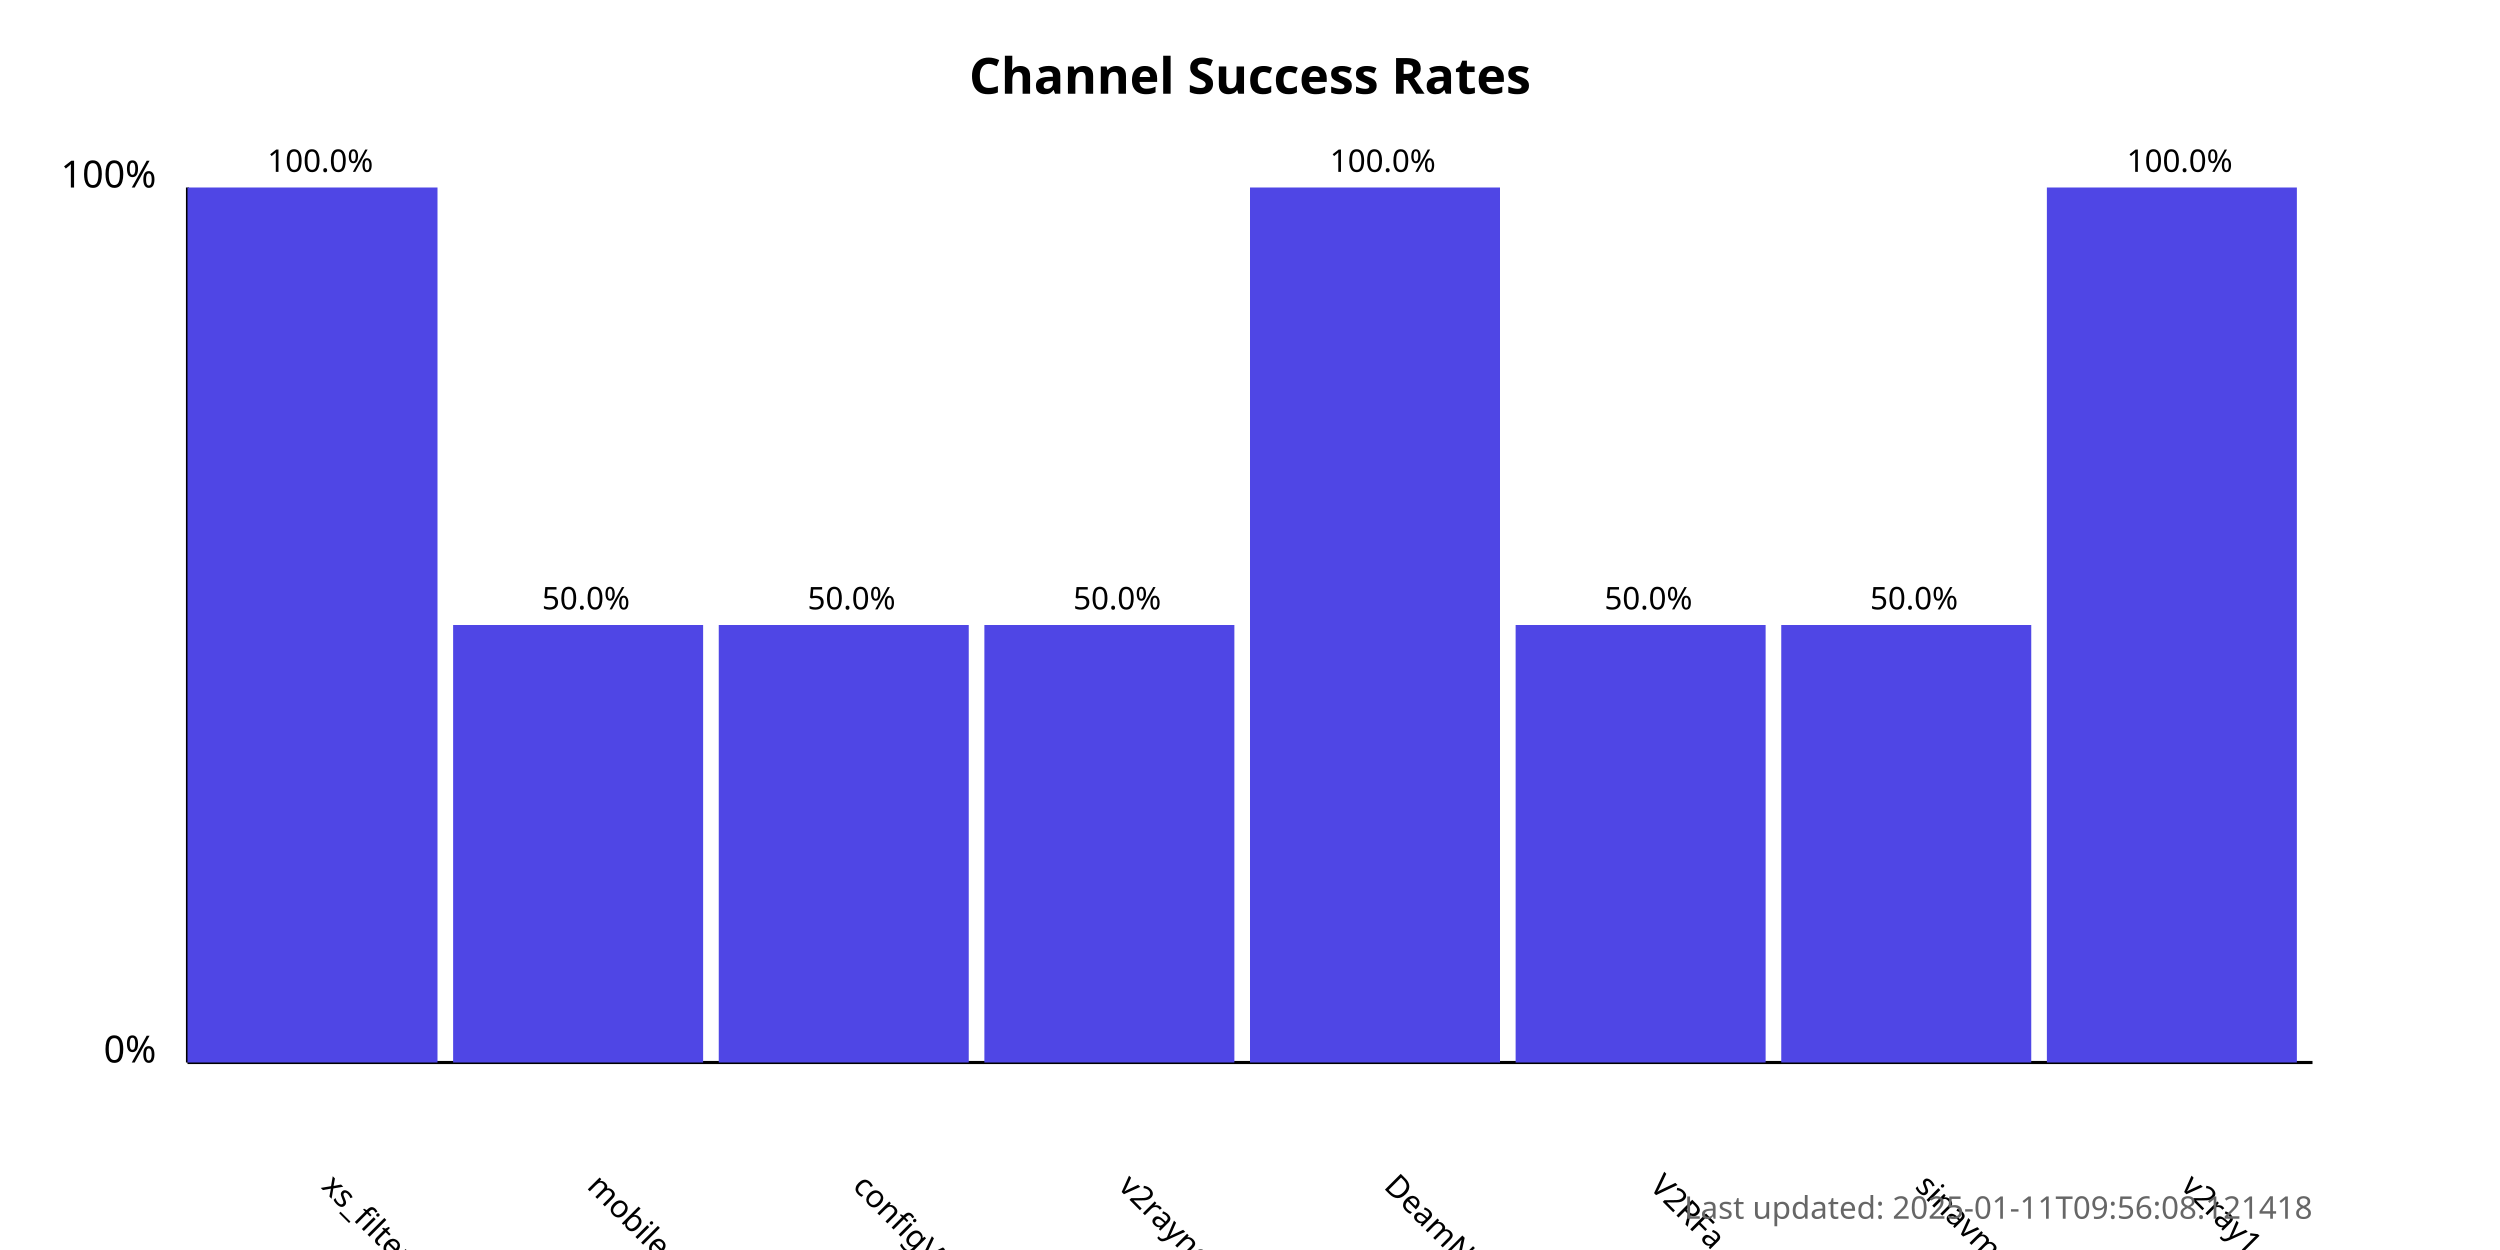
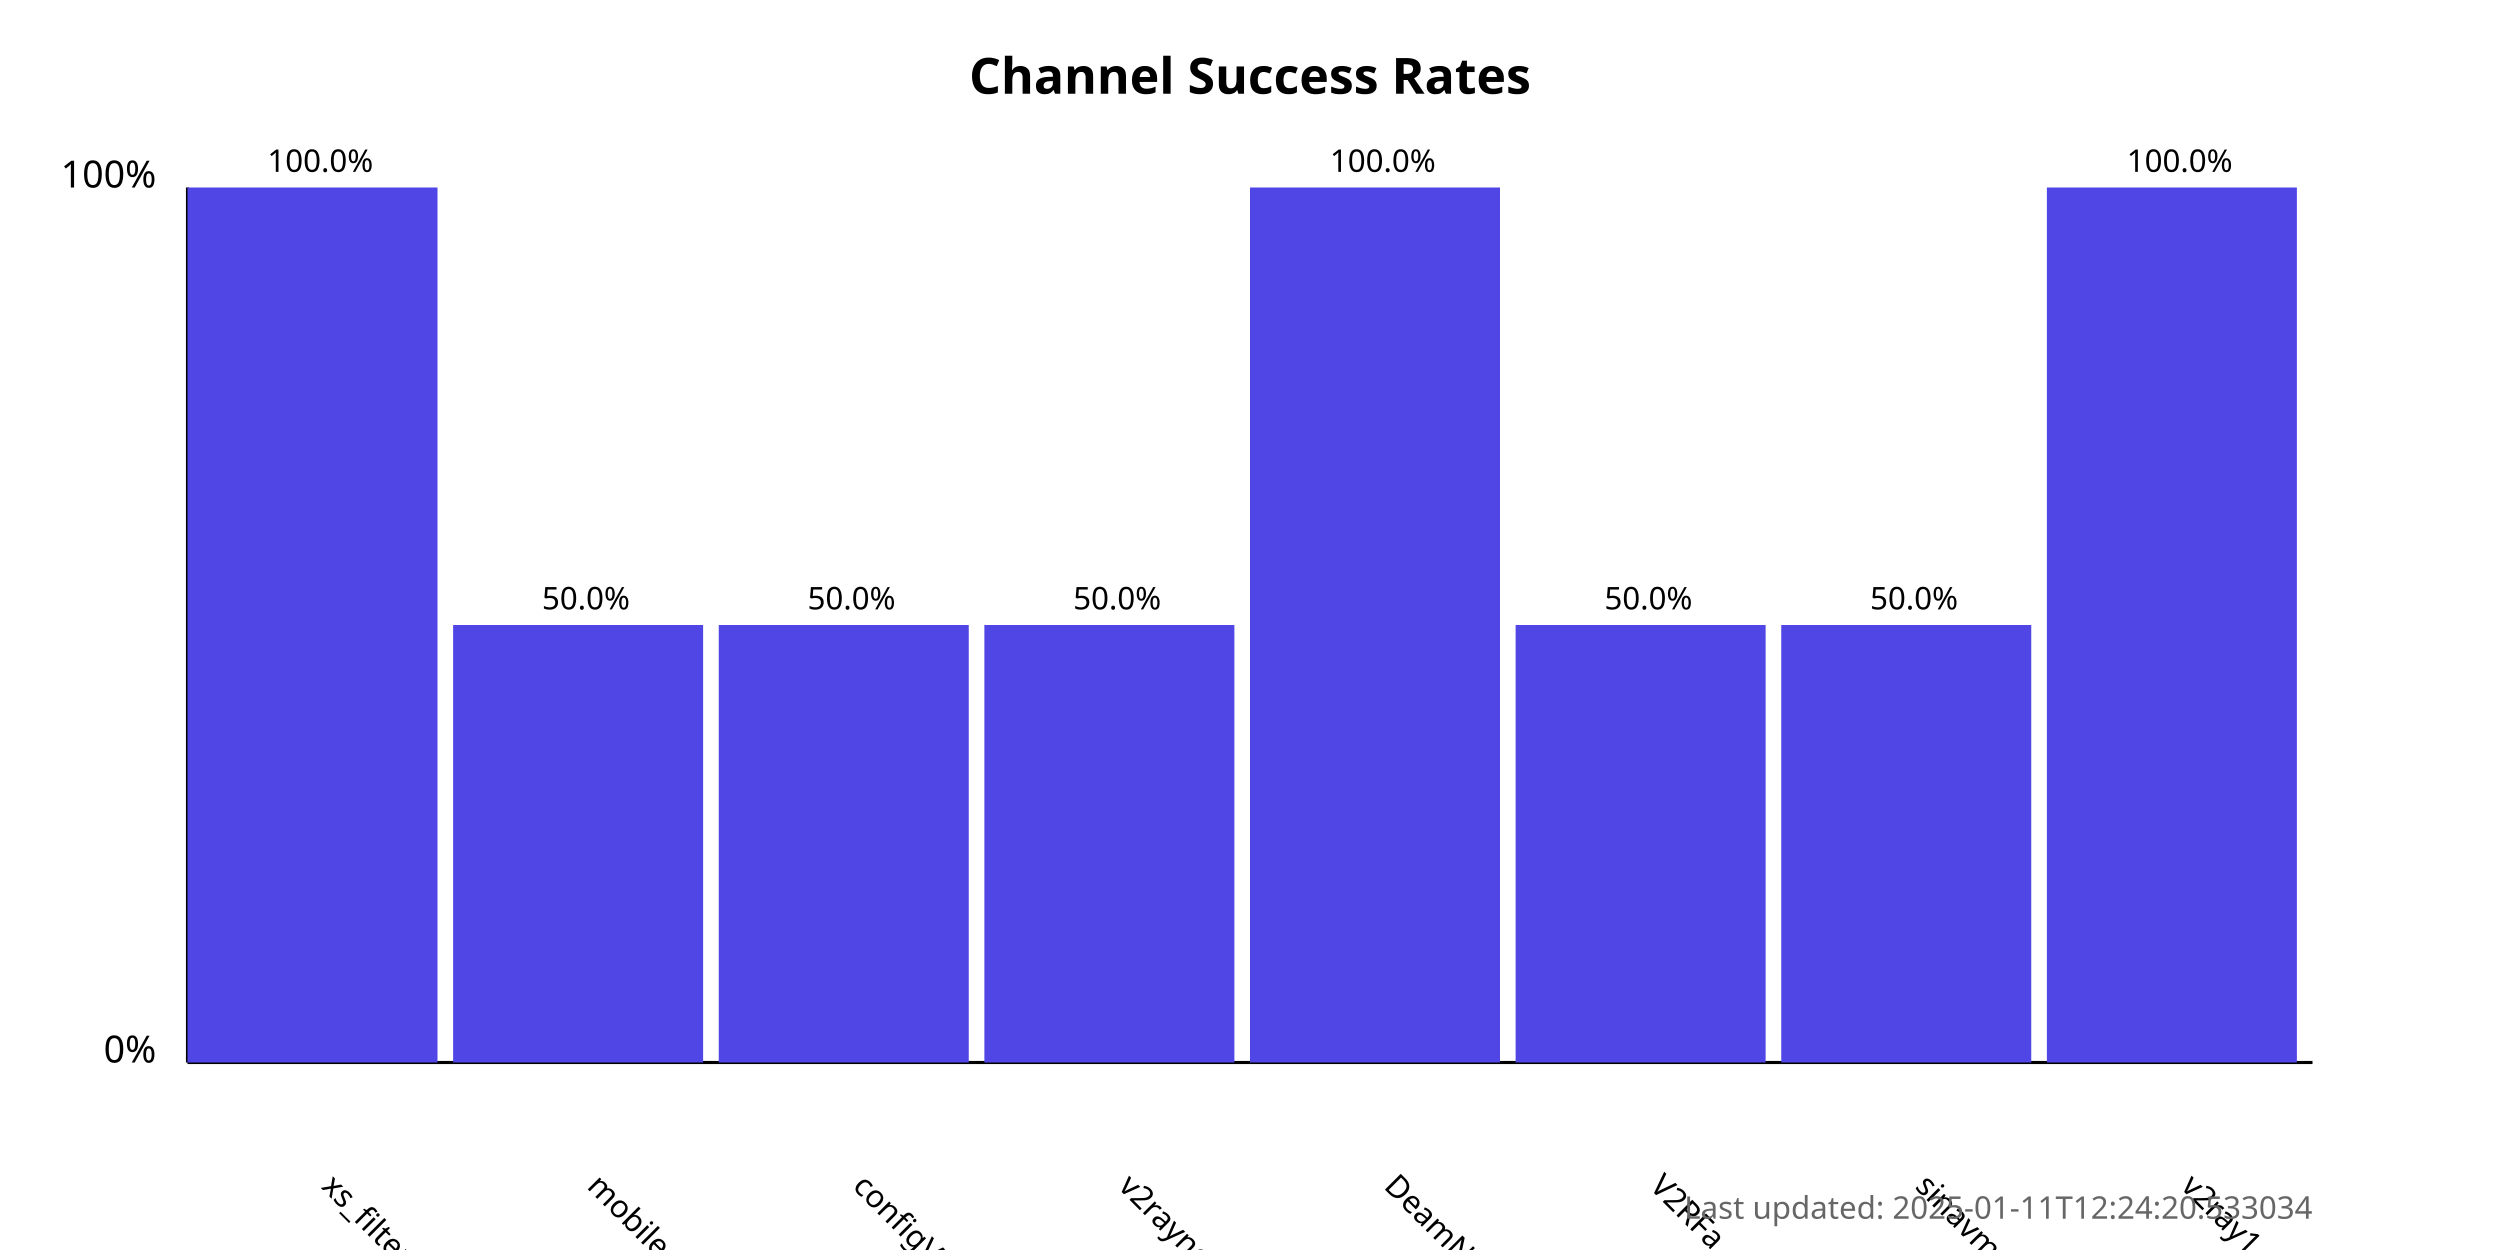
<svg xmlns="http://www.w3.org/2000/svg" width="800" height="400">
  <style>
            .chart-title { font: bold 16px sans-serif; }
            .axis-label { font: 12px sans-serif; }
            .tick-label { font: 10px sans-serif; }
            .bar { fill: #4f46e5; }
            .bar:hover { fill: #6366f1; }
            .timestamp { font: 10px sans-serif; fill: #666; }
        </style>
  <text x="400.0" y="30" text-anchor="middle" class="chart-title">
            Channel Success Rates
        </text>
  <line x1="60" y1="340" x2="60" y2="60" stroke="black" stroke-width="1" />
  <line x1="60" y1="340" x2="740" y2="340" stroke="black" stroke-width="1" />
  <text x="50" y="340" text-anchor="end" class="axis-label">0%</text>
  <text x="50" y="60" text-anchor="end" class="axis-label">100%</text>
  <g>
    <rect x="60" y="60.0" width="80.0" height="280.0" class="bar" />
    <text x="102.5" y="380" transform="rotate(45, 102.5, 380)" text-anchor="start" class="tick-label">
                xs_filternet
            </text>
    <text x="102.5" y="55.0" text-anchor="middle" class="tick-label">
                100.0%
            </text>
  </g>
  <g>
    <rect x="145.0" y="200.0" width="80.0" height="140.0" class="bar" />
    <text x="187.5" y="380" transform="rotate(45, 187.5, 380)" text-anchor="start" class="tick-label">
                mobilesignal
            </text>
    <text x="187.5" y="195.0" text-anchor="middle" class="tick-label">
                50.0%
            </text>
  </g>
  <g>
    <rect x="230.0" y="200.0" width="80.0" height="140.0" class="bar" />
    <text x="272.5" y="380" transform="rotate(45, 272.5, 380)" text-anchor="start" class="tick-label">
                configV2rayForFree
            </text>
    <text x="272.5" y="195.0" text-anchor="middle" class="tick-label">
                50.0%
            </text>
  </g>
  <g>
    <rect x="315.0" y="200.0" width="80.0" height="140.0" class="bar" />
    <text x="357.5" y="380" transform="rotate(45, 357.5, 380)" text-anchor="start" class="tick-label">
                v2rayngvpn
            </text>
    <text x="357.5" y="195.0" text-anchor="middle" class="tick-label">
                50.0%
            </text>
  </g>
  <g>
    <rect x="400.0" y="60.0" width="80.0" height="280.0" class="bar" />
    <text x="442.5" y="380" transform="rotate(45, 442.5, 380)" text-anchor="start" class="tick-label">
                DeamNet_proxy
            </text>
    <text x="442.5" y="55.0" text-anchor="middle" class="tick-label">
                100.0%
            </text>
  </g>
  <g>
    <rect x="485.0" y="200.0" width="80.0" height="140.0" class="bar" />
    <text x="527.5" y="380" transform="rotate(45, 527.5, 380)" text-anchor="start" class="tick-label">
                V2RFa
            </text>
    <text x="527.5" y="195.0" text-anchor="middle" class="tick-label">
                50.0%
            </text>
  </g>
  <g>
    <rect x="570.0" y="200.0" width="80.0" height="140.0" class="bar" />
    <text x="612.5" y="380" transform="rotate(45, 612.5, 380)" text-anchor="start" class="tick-label">
                sinavm
            </text>
    <text x="612.5" y="195.0" text-anchor="middle" class="tick-label">
                50.0%
            </text>
  </g>
  <g>
    <rect x="655.0" y="60.0" width="80.0" height="280.0" class="bar" />
    <text x="697.5" y="380" transform="rotate(45, 697.5, 380)" text-anchor="start" class="tick-label">
                v2ray1_ng
            </text>
    <text x="697.5" y="55.0" text-anchor="middle" class="tick-label">
                100.0%
            </text>
  </g>
  <text x="740" y="390" text-anchor="end" class="timestamp">
-             Last updated: 2025-01-11T09:56:08.121418
+             Last updated: 2025-01-11T12:24:20.533034
        </text>
</svg>
